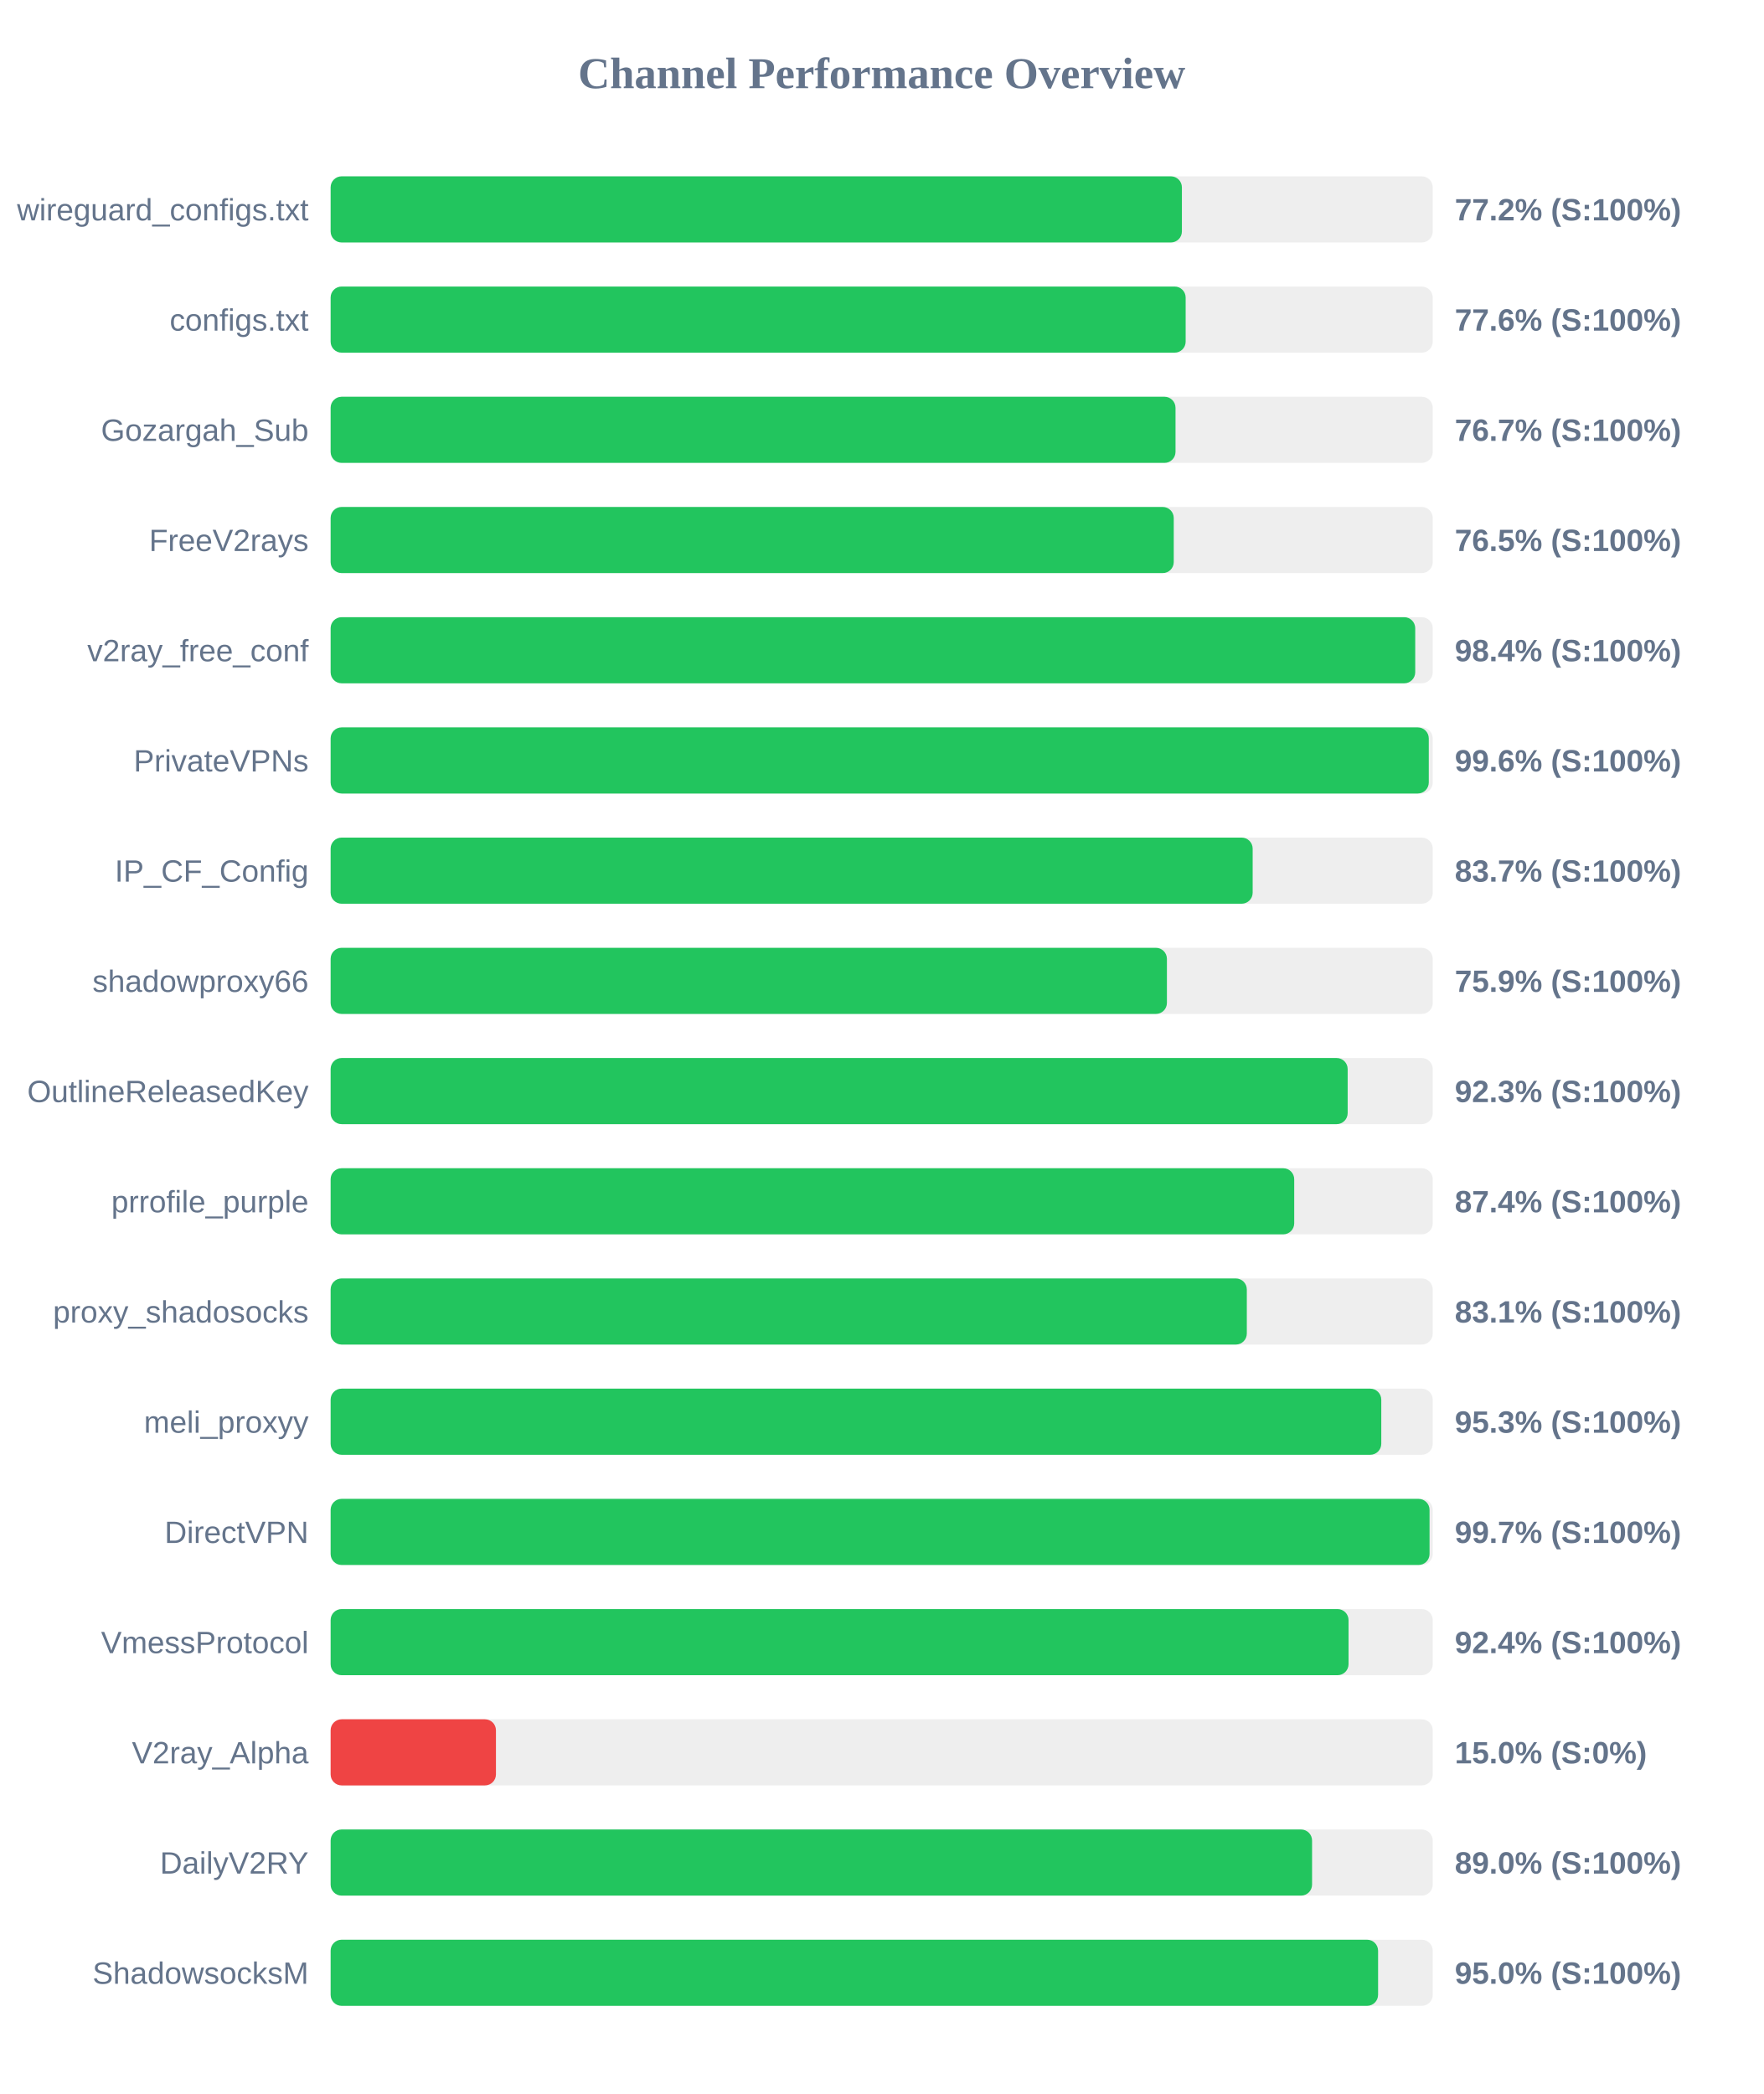
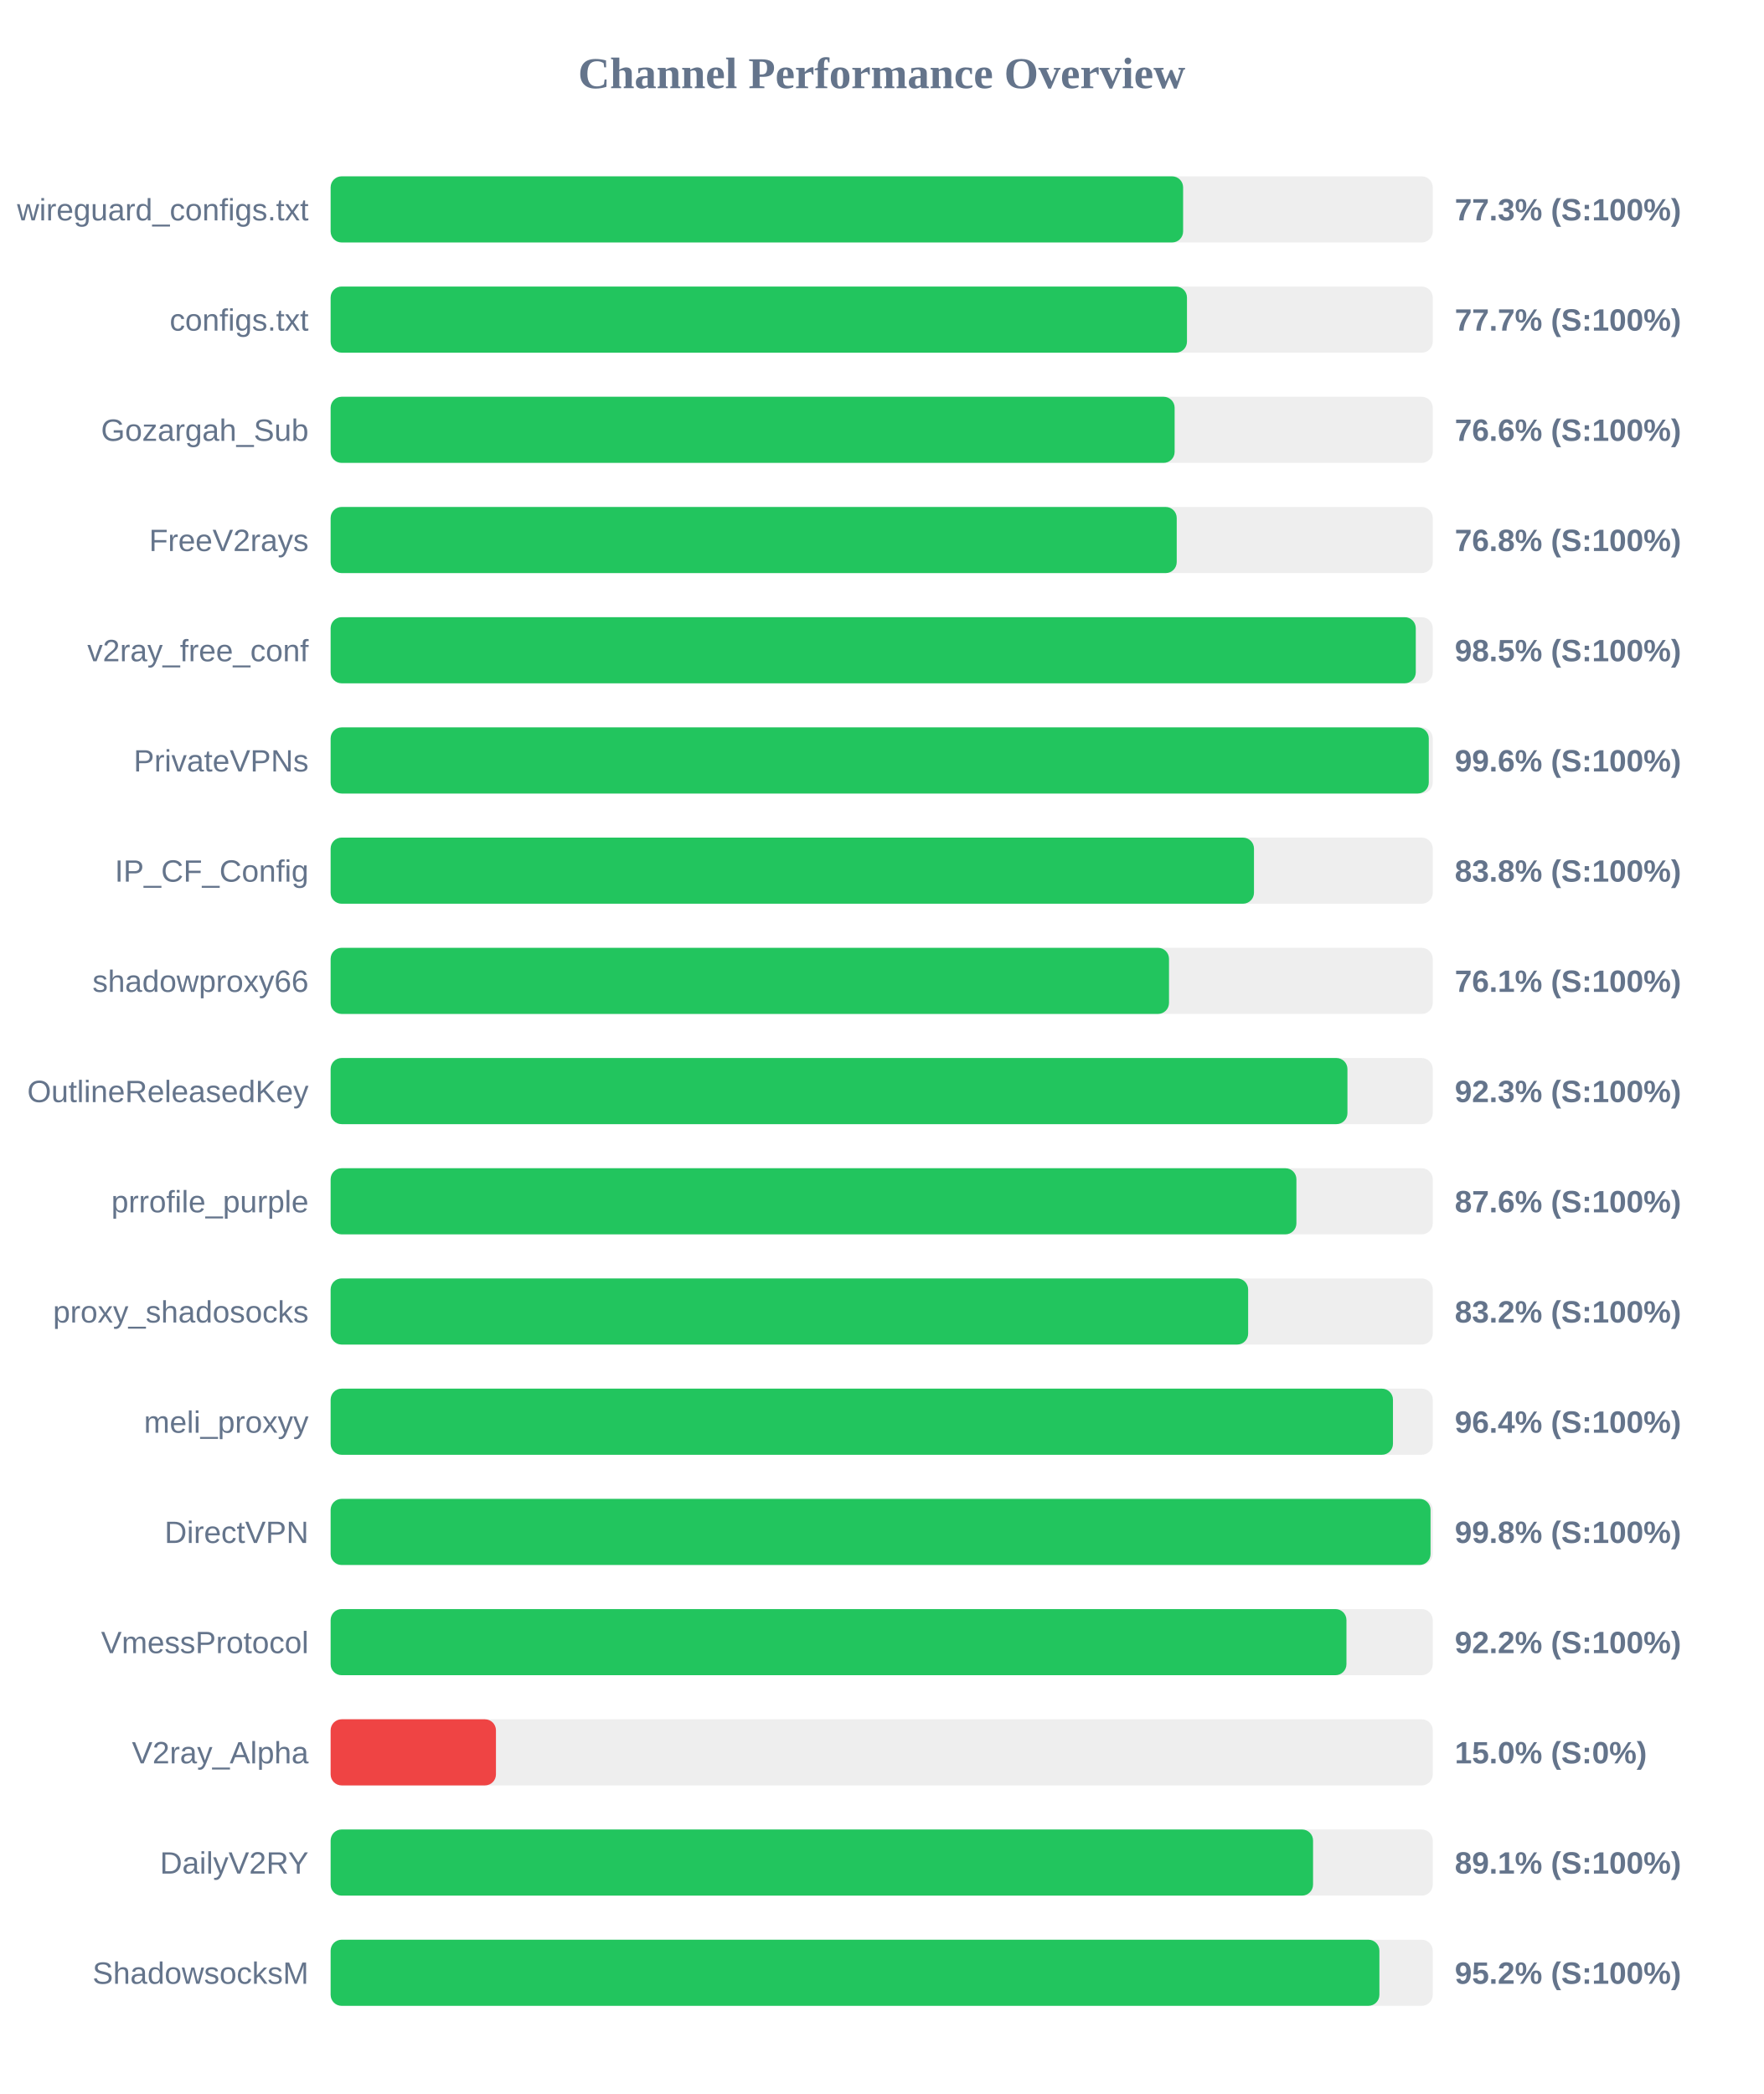
<svg xmlns="http://www.w3.org/2000/svg" width="800" height="950" version="1.1">
  <style>
        .row { font: 14px Arial; fill: #64748b; }
        .score { font: bold 14px Arial; fill: #64748b; }
    </style>
  <text x="400" y="40" text-anchor="middle" font-size="20px" font-weight="bold" fill="#64748b">Channel Performance Overview</text>
  <rect x="150" y="80" width="500" height="30" fill="#eee" rx="5" />
-   <rect x="150" y="80" width="386.2" height="30" fill="#22c55e" rx="5" />
+   <rect x="150" y="80" width="386.75" height="30" fill="#22c55e" rx="5" />
  <text x="140" y="100" text-anchor="end" class="row">wireguard_configs.txt</text>
-   <text x="660" y="100" text-anchor="start" class="score">77.2% (S:100%)</text>
+   <text x="660" y="100" text-anchor="start" class="score">77.3% (S:100%)</text>
  <rect x="150" y="130" width="500" height="30" fill="#eee" rx="5" />
-   <rect x="150" y="130" width="387.9" height="30" fill="#22c55e" rx="5" />
+   <rect x="150" y="130" width="388.5" height="30" fill="#22c55e" rx="5" />
  <text x="140" y="150" text-anchor="end" class="row">configs.txt</text>
-   <text x="660" y="150" text-anchor="start" class="score">77.6% (S:100%)</text>
+   <text x="660" y="150" text-anchor="start" class="score">77.7% (S:100%)</text>
  <rect x="150" y="180" width="500" height="30" fill="#eee" rx="5" />
-   <rect x="150" y="180" width="383.3" height="30" fill="#22c55e" rx="5" />
+   <rect x="150" y="180" width="382.9" height="30" fill="#22c55e" rx="5" />
  <text x="140" y="200" text-anchor="end" class="row">Gozargah_Sub</text>
-   <text x="660" y="200" text-anchor="start" class="score">76.7% (S:100%)</text>
+   <text x="660" y="200" text-anchor="start" class="score">76.6% (S:100%)</text>
  <rect x="150" y="230" width="500" height="30" fill="#eee" rx="5" />
-   <rect x="150" y="230" width="382.5" height="30" fill="#22c55e" rx="5" />
+   <rect x="150" y="230" width="383.85" height="30" fill="#22c55e" rx="5" />
  <text x="140" y="250" text-anchor="end" class="row">FreeV2rays</text>
-   <text x="660" y="250" text-anchor="start" class="score">76.5% (S:100%)</text>
+   <text x="660" y="250" text-anchor="start" class="score">76.8% (S:100%)</text>
  <rect x="150" y="280" width="500" height="30" fill="#eee" rx="5" />
-   <rect x="150" y="280" width="492.05" height="30" fill="#22c55e" rx="5" />
+   <rect x="150" y="280" width="492.3" height="30" fill="#22c55e" rx="5" />
  <text x="140" y="300" text-anchor="end" class="row">v2ray_free_conf</text>
-   <text x="660" y="300" text-anchor="start" class="score">98.4% (S:100%)</text>
+   <text x="660" y="300" text-anchor="start" class="score">98.5% (S:100%)</text>
  <rect x="150" y="330" width="500" height="30" fill="#eee" rx="5" />
  <rect x="150" y="330" width="498.2" height="30" fill="#22c55e" rx="5" />
  <text x="140" y="350" text-anchor="end" class="row">PrivateVPNs</text>
  <text x="660" y="350" text-anchor="start" class="score">99.6% (S:100%)</text>
  <rect x="150" y="380" width="500" height="30" fill="#eee" rx="5" />
-   <rect x="150" y="380" width="418.3" height="30" fill="#22c55e" rx="5" />
+   <rect x="150" y="380" width="418.9" height="30" fill="#22c55e" rx="5" />
  <text x="140" y="400" text-anchor="end" class="row">IP_CF_Config</text>
-   <text x="660" y="400" text-anchor="start" class="score">83.7% (S:100%)</text>
+   <text x="660" y="400" text-anchor="start" class="score">83.8% (S:100%)</text>
  <rect x="150" y="430" width="500" height="30" fill="#eee" rx="5" />
-   <rect x="150" y="430" width="379.4" height="30" fill="#22c55e" rx="5" />
+   <rect x="150" y="430" width="380.35" height="30" fill="#22c55e" rx="5" />
  <text x="140" y="450" text-anchor="end" class="row">shadowproxy66</text>
-   <text x="660" y="450" text-anchor="start" class="score">75.9% (S:100%)</text>
+   <text x="660" y="450" text-anchor="start" class="score">76.1% (S:100%)</text>
  <rect x="150" y="480" width="500" height="30" fill="#eee" rx="5" />
-   <rect x="150" y="480" width="461.4" height="30" fill="#22c55e" rx="5" />
+   <rect x="150" y="480" width="461.3" height="30" fill="#22c55e" rx="5" />
  <text x="140" y="500" text-anchor="end" class="row">OutlineReleasedKey</text>
  <text x="660" y="500" text-anchor="start" class="score">92.3% (S:100%)</text>
  <rect x="150" y="530" width="500" height="30" fill="#eee" rx="5" />
-   <rect x="150" y="530" width="437.15" height="30" fill="#22c55e" rx="5" />
+   <rect x="150" y="530" width="438.15" height="30" fill="#22c55e" rx="5" />
  <text x="140" y="550" text-anchor="end" class="row">prrofile_purple</text>
-   <text x="660" y="550" text-anchor="start" class="score">87.4% (S:100%)</text>
+   <text x="660" y="550" text-anchor="start" class="score">87.6% (S:100%)</text>
  <rect x="150" y="580" width="500" height="30" fill="#eee" rx="5" />
-   <rect x="150" y="580" width="415.65" height="30" fill="#22c55e" rx="5" />
+   <rect x="150" y="580" width="416.25" height="30" fill="#22c55e" rx="5" />
  <text x="140" y="600" text-anchor="end" class="row">proxy_shadosocks</text>
-   <text x="660" y="600" text-anchor="start" class="score">83.1% (S:100%)</text>
+   <text x="660" y="600" text-anchor="start" class="score">83.2% (S:100%)</text>
  <rect x="150" y="630" width="500" height="30" fill="#eee" rx="5" />
-   <rect x="150" y="630" width="476.65" height="30" fill="#22c55e" rx="5" />
+   <rect x="150" y="630" width="481.95" height="30" fill="#22c55e" rx="5" />
  <text x="140" y="650" text-anchor="end" class="row">meli_proxyy</text>
-   <text x="660" y="650" text-anchor="start" class="score">95.3% (S:100%)</text>
+   <text x="660" y="650" text-anchor="start" class="score">96.4% (S:100%)</text>
  <rect x="150" y="680" width="500" height="30" fill="#eee" rx="5" />
-   <rect x="150" y="680" width="498.55" height="30" fill="#22c55e" rx="5" />
+   <rect x="150" y="680" width="499.0" height="30" fill="#22c55e" rx="5" />
  <text x="140" y="700" text-anchor="end" class="row">DirectVPN</text>
-   <text x="660" y="700" text-anchor="start" class="score">99.7% (S:100%)</text>
+   <text x="660" y="700" text-anchor="start" class="score">99.8% (S:100%)</text>
  <rect x="150" y="730" width="500" height="30" fill="#eee" rx="5" />
-   <rect x="150" y="730" width="461.8" height="30" fill="#22c55e" rx="5" />
+   <rect x="150" y="730" width="460.85" height="30" fill="#22c55e" rx="5" />
  <text x="140" y="750" text-anchor="end" class="row">VmessProtocol</text>
-   <text x="660" y="750" text-anchor="start" class="score">92.4% (S:100%)</text>
+   <text x="660" y="750" text-anchor="start" class="score">92.2% (S:100%)</text>
  <rect x="150" y="780" width="500" height="30" fill="#eee" rx="5" />
  <rect x="150" y="780" width="75.0" height="30" fill="#ef4444" rx="5" />
  <text x="140" y="800" text-anchor="end" class="row">V2ray_Alpha</text>
  <text x="660" y="800" text-anchor="start" class="score">15.0% (S:0%)</text>
  <rect x="150" y="830" width="500" height="30" fill="#eee" rx="5" />
-   <rect x="150" y="830" width="445.25" height="30" fill="#22c55e" rx="5" />
+   <rect x="150" y="830" width="445.7" height="30" fill="#22c55e" rx="5" />
  <text x="140" y="850" text-anchor="end" class="row">DailyV2RY</text>
-   <text x="660" y="850" text-anchor="start" class="score">89.0% (S:100%)</text>
+   <text x="660" y="850" text-anchor="start" class="score">89.1% (S:100%)</text>
  <rect x="150" y="880" width="500" height="30" fill="#eee" rx="5" />
-   <rect x="150" y="880" width="475.2" height="30" fill="#22c55e" rx="5" />
+   <rect x="150" y="880" width="475.8" height="30" fill="#22c55e" rx="5" />
  <text x="140" y="900" text-anchor="end" class="row">ShadowsocksM</text>
-   <text x="660" y="900" text-anchor="start" class="score">95.0% (S:100%)</text>
+   <text x="660" y="900" text-anchor="start" class="score">95.2% (S:100%)</text>
</svg>
